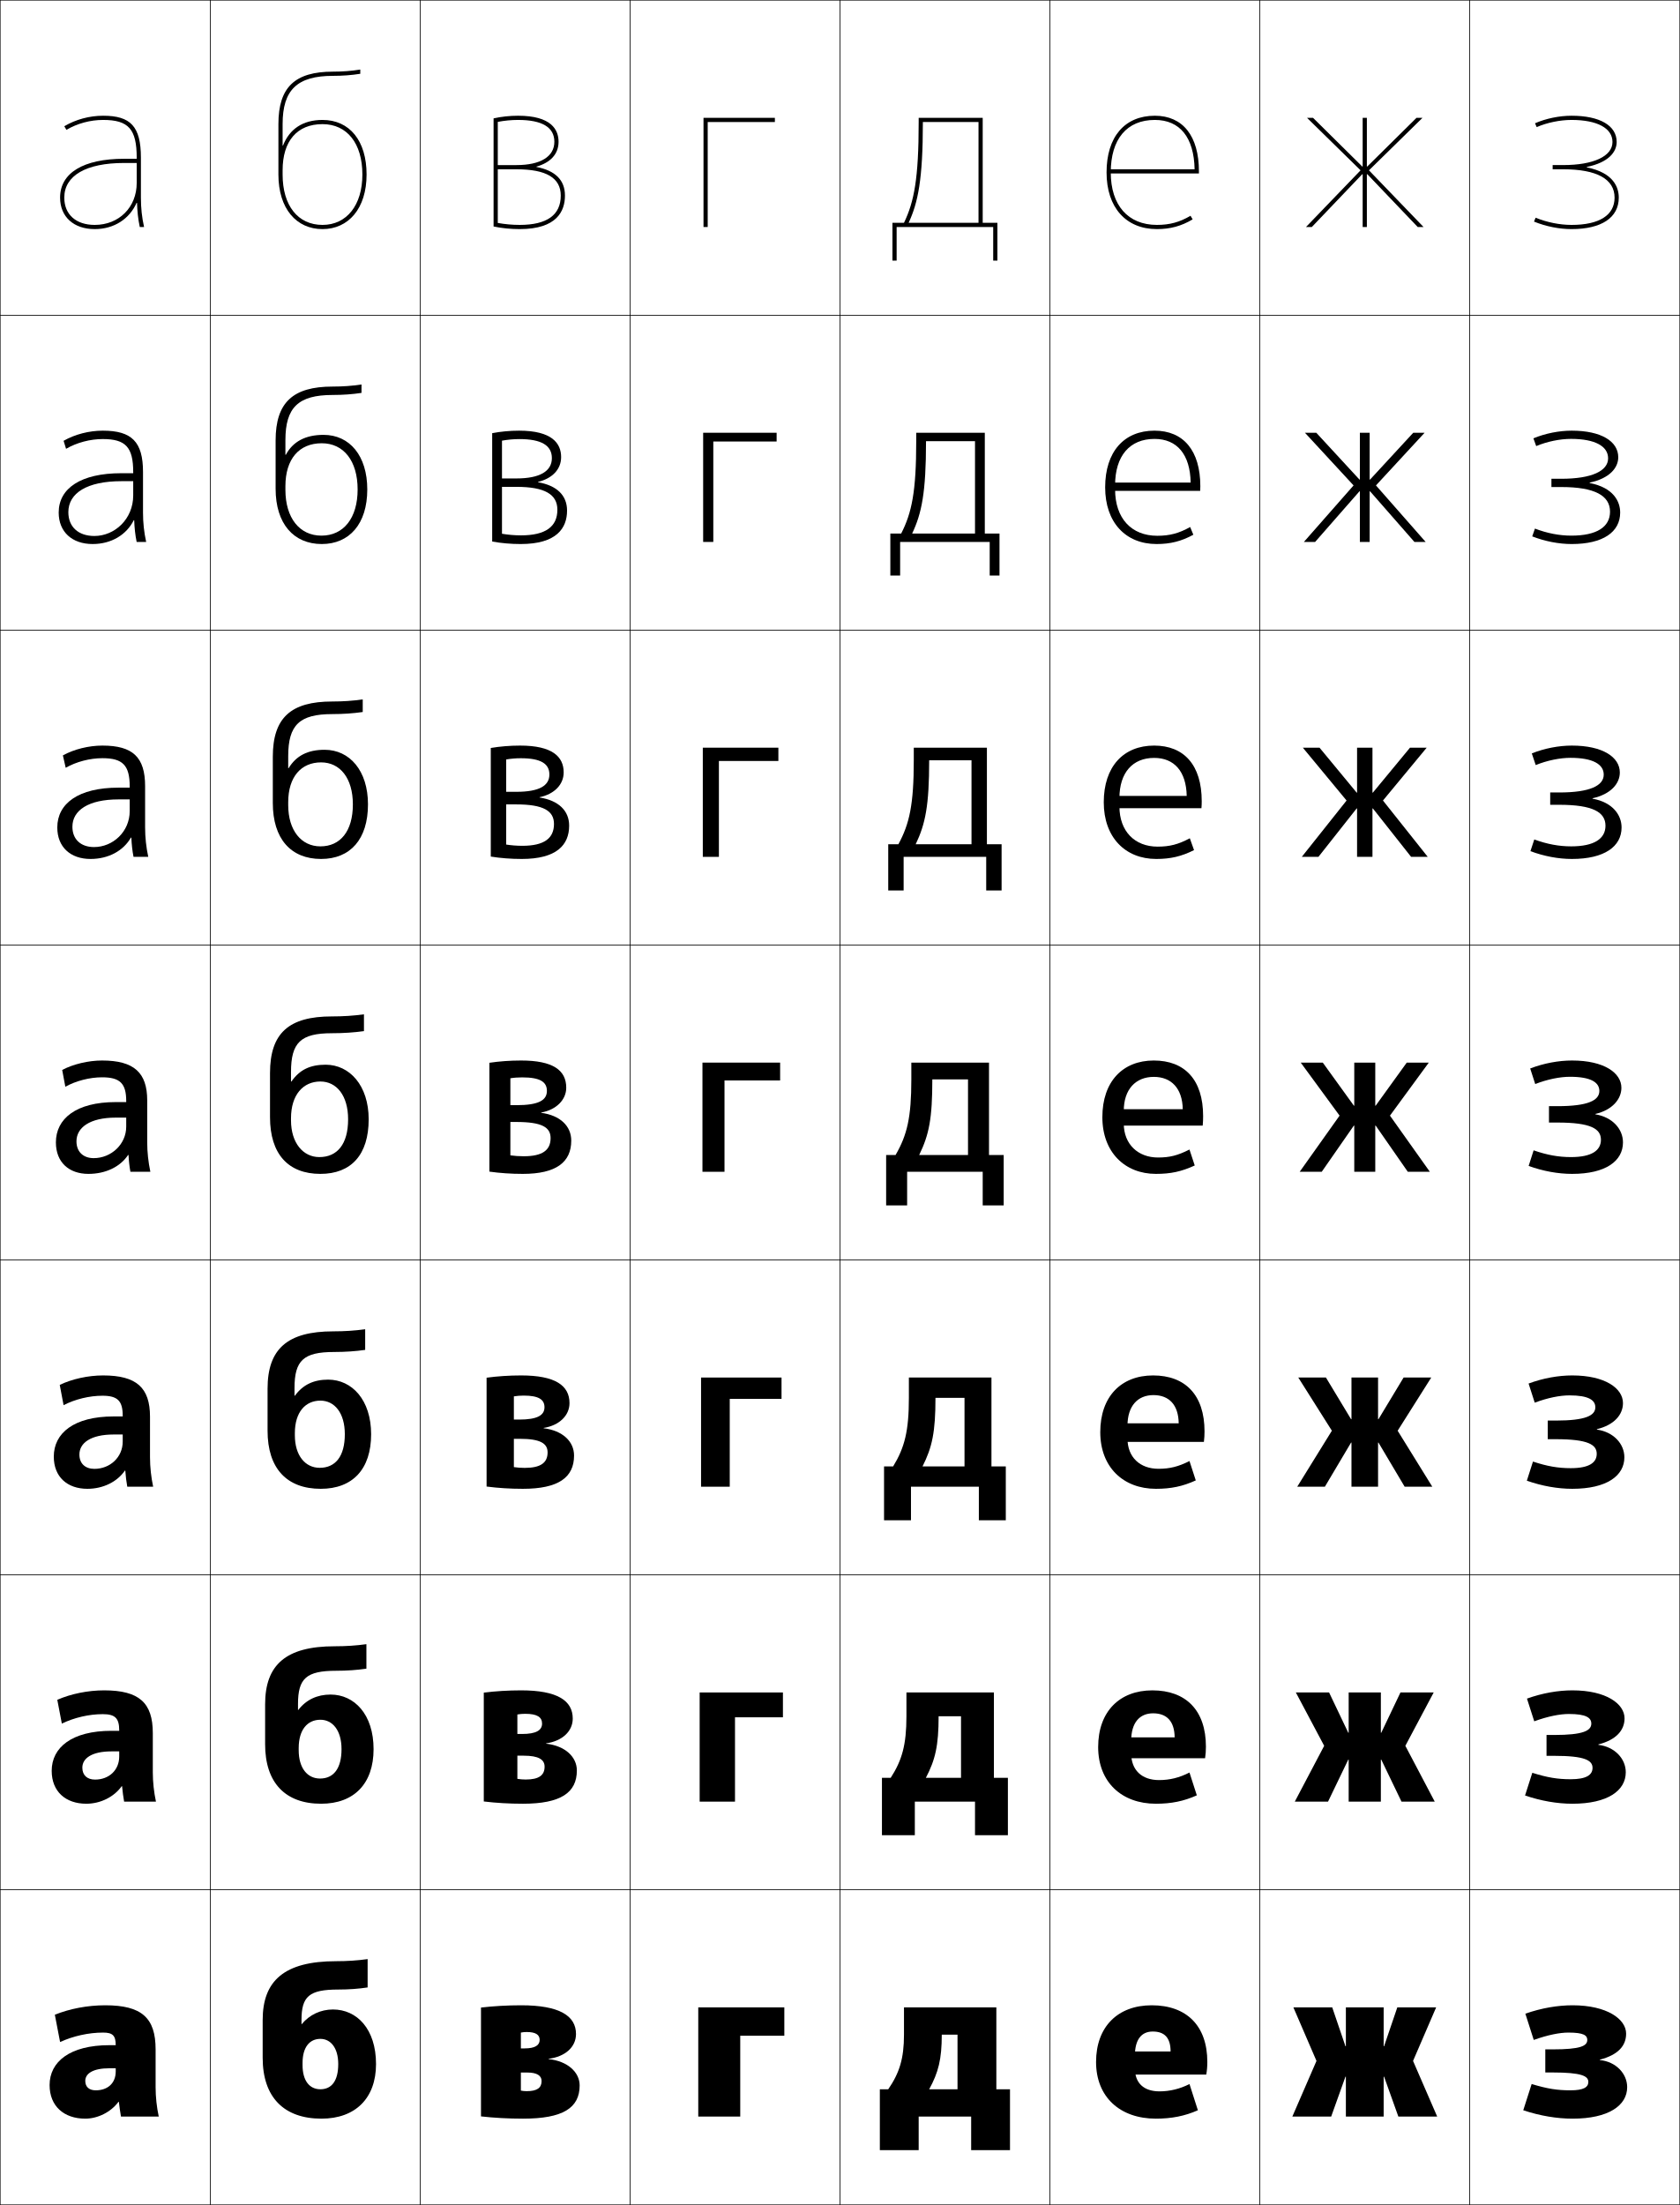
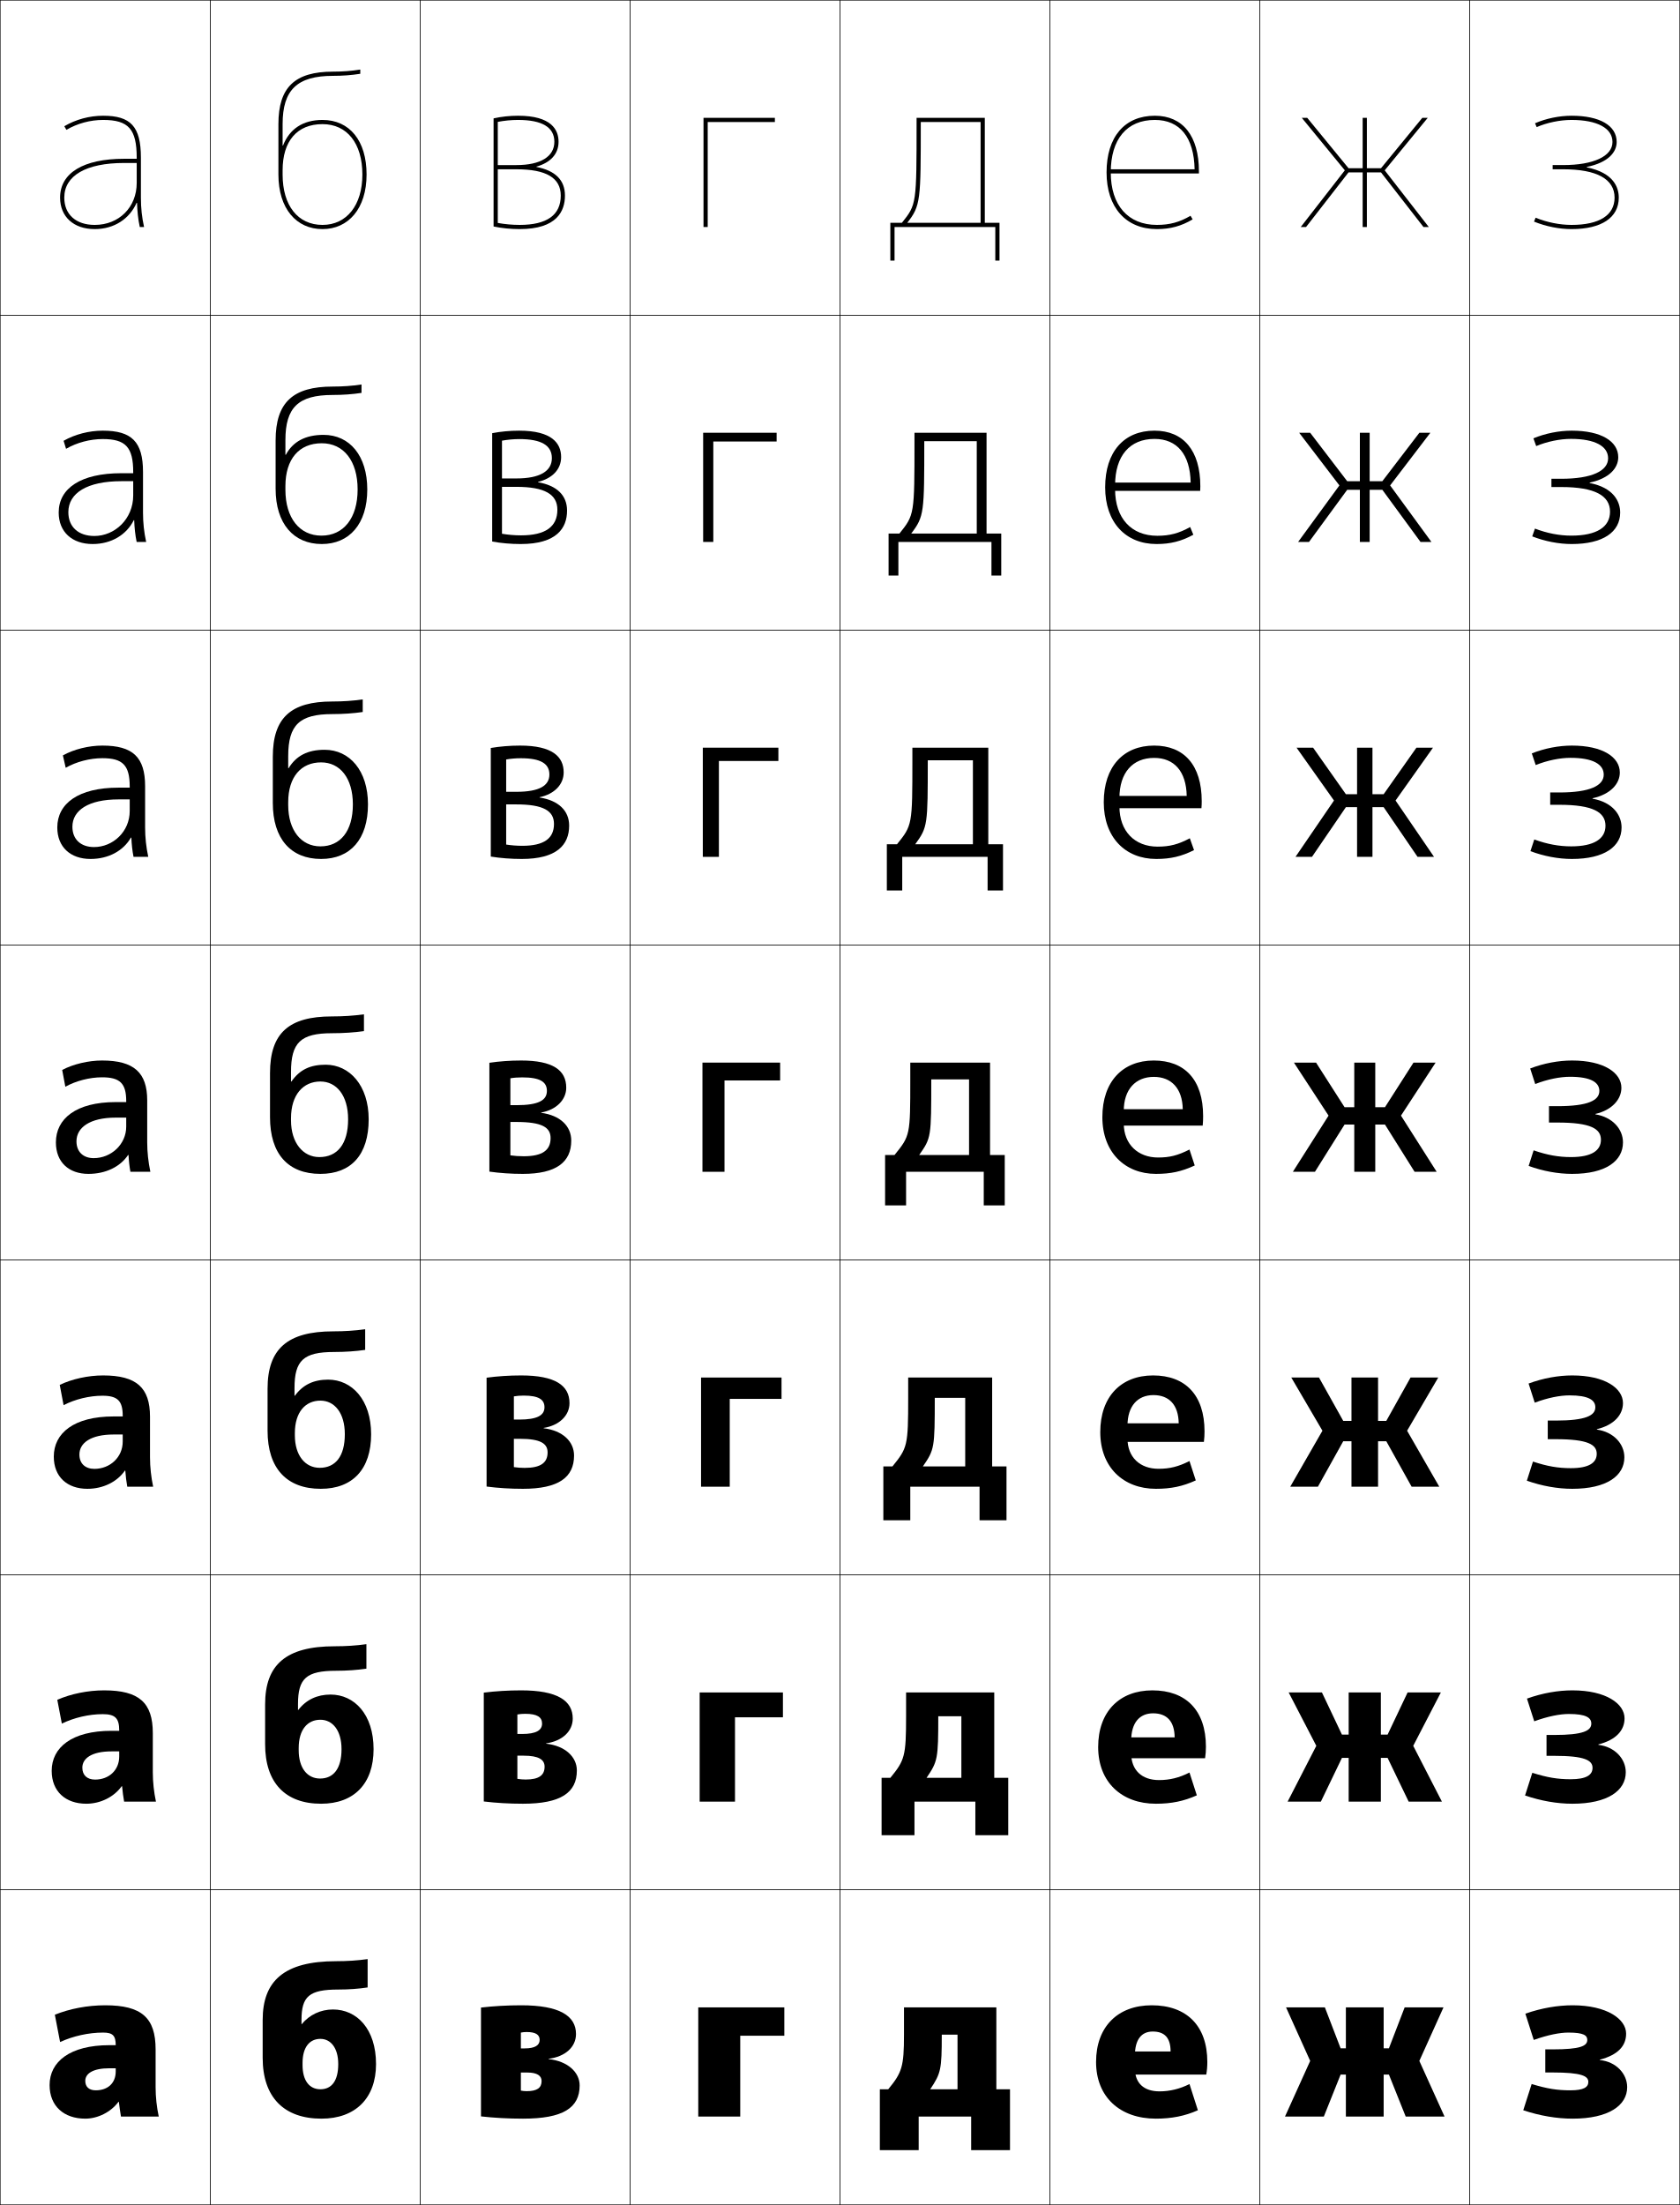
<svg xmlns="http://www.w3.org/2000/svg" width="800.25" height="1050.25" viewBox="0 0 800.25 1050.25" overflow="visible" enable-background="new 0 0 800.25 1050.25" xml:space="preserve">
  <g id="レイヤー1">
    <g>
      <rect x="0.125" y="0.125" fill="none" stroke="#000000" stroke-width="0.25" width="100" height="150" />
      <rect x="0.125" y="150.125" fill="none" stroke="#000000" stroke-width="0.25" width="100" height="150" />
      <rect x="0.125" y="300.125" fill="none" stroke="#000000" stroke-width="0.25" width="100" height="150" />
      <rect x="0.125" y="450.125" fill="none" stroke="#000000" stroke-width="0.25" width="100" height="150" />
      <rect x="0.125" y="600.125" fill="none" stroke="#000000" stroke-width="0.25" width="100" height="150" />
      <rect x="0.125" y="750.125" fill="none" stroke="#000000" stroke-width="0.25" width="100" height="150" />
      <rect x="0.125" y="900.125" fill="none" stroke="#000000" stroke-width="0.25" width="100" height="150" />
      <rect x="100.125" y="0.125" fill="none" stroke="#000000" stroke-width="0.25" width="100" height="150" />
      <rect x="100.125" y="150.125" fill="none" stroke="#000000" stroke-width="0.25" width="100" height="150" />
      <rect x="100.125" y="300.125" fill="none" stroke="#000000" stroke-width="0.25" width="100" height="150" />
      <rect x="100.125" y="450.125" fill="none" stroke="#000000" stroke-width="0.25" width="100" height="150" />
      <rect x="100.125" y="600.125" fill="none" stroke="#000000" stroke-width="0.25" width="100" height="150" />
      <rect x="100.125" y="750.125" fill="none" stroke="#000000" stroke-width="0.25" width="100" height="150" />
      <rect x="100.125" y="900.125" fill="none" stroke="#000000" stroke-width="0.25" width="100" height="150" />
      <rect x="200.125" y="0.125" fill="none" stroke="#000000" stroke-width="0.25" width="100" height="150" />
      <rect x="200.125" y="150.125" fill="none" stroke="#000000" stroke-width="0.25" width="100" height="150" />
      <rect x="200.125" y="300.125" fill="none" stroke="#000000" stroke-width="0.25" width="100" height="150" />
      <rect x="200.125" y="450.125" fill="none" stroke="#000000" stroke-width="0.25" width="100" height="150" />
      <rect x="200.125" y="600.125" fill="none" stroke="#000000" stroke-width="0.25" width="100" height="150" />
      <rect x="200.125" y="750.125" fill="none" stroke="#000000" stroke-width="0.25" width="100" height="150" />
      <rect x="200.125" y="900.125" fill="none" stroke="#000000" stroke-width="0.25" width="100" height="150" />
      <rect x="300.125" y="0.125" fill="none" stroke="#000000" stroke-width="0.25" width="100" height="150" />
      <rect x="300.125" y="150.125" fill="none" stroke="#000000" stroke-width="0.25" width="100" height="150" />
      <rect x="300.125" y="300.125" fill="none" stroke="#000000" stroke-width="0.25" width="100" height="150" />
      <rect x="300.125" y="450.125" fill="none" stroke="#000000" stroke-width="0.25" width="100" height="150" />
      <rect x="300.125" y="600.125" fill="none" stroke="#000000" stroke-width="0.25" width="100" height="150" />
      <rect x="300.125" y="750.125" fill="none" stroke="#000000" stroke-width="0.25" width="100" height="150" />
      <rect x="300.125" y="900.125" fill="none" stroke="#000000" stroke-width="0.25" width="100" height="150" />
      <rect x="400.125" y="0.125" fill="none" stroke="#000000" stroke-width="0.25" width="100" height="150" />
      <rect x="400.125" y="150.125" fill="none" stroke="#000000" stroke-width="0.25" width="100" height="150" />
      <rect x="400.125" y="300.125" fill="none" stroke="#000000" stroke-width="0.25" width="100" height="150" />
      <rect x="400.125" y="450.125" fill="none" stroke="#000000" stroke-width="0.25" width="100" height="150" />
      <rect x="400.125" y="600.125" fill="none" stroke="#000000" stroke-width="0.25" width="100" height="150" />
      <rect x="400.125" y="750.125" fill="none" stroke="#000000" stroke-width="0.25" width="100" height="150" />
      <rect x="400.125" y="900.125" fill="none" stroke="#000000" stroke-width="0.25" width="100" height="150" />
      <rect x="500.125" y="0.125" fill="none" stroke="#000000" stroke-width="0.25" width="100" height="150" />
      <rect x="500.125" y="150.125" fill="none" stroke="#000000" stroke-width="0.25" width="100" height="150" />
      <rect x="500.125" y="300.125" fill="none" stroke="#000000" stroke-width="0.25" width="100" height="150" />
      <rect x="500.125" y="450.125" fill="none" stroke="#000000" stroke-width="0.25" width="100" height="150" />
      <rect x="500.125" y="600.125" fill="none" stroke="#000000" stroke-width="0.25" width="100" height="150" />
      <rect x="500.125" y="750.125" fill="none" stroke="#000000" stroke-width="0.25" width="100" height="150" />
      <rect x="500.125" y="900.125" fill="none" stroke="#000000" stroke-width="0.25" width="100" height="150" />
      <rect x="600.125" y="0.125" fill="none" stroke="#000000" stroke-width="0.25" width="100" height="150" />
      <rect x="600.125" y="150.125" fill="none" stroke="#000000" stroke-width="0.25" width="100" height="150" />
      <rect x="600.125" y="300.125" fill="none" stroke="#000000" stroke-width="0.25" width="100" height="150" />
      <rect x="600.125" y="450.125" fill="none" stroke="#000000" stroke-width="0.25" width="100" height="150" />
      <rect x="600.125" y="600.125" fill="none" stroke="#000000" stroke-width="0.25" width="100" height="150" />
      <rect x="600.125" y="750.125" fill="none" stroke="#000000" stroke-width="0.25" width="100" height="150" />
      <rect x="600.125" y="900.125" fill="none" stroke="#000000" stroke-width="0.25" width="100" height="150" />
      <rect x="700.125" y="0.125" fill="none" stroke="#000000" stroke-width="0.25" width="100" height="150" />
      <rect x="700.125" y="150.125" fill="none" stroke="#000000" stroke-width="0.25" width="100" height="150" />
      <rect x="700.125" y="300.125" fill="none" stroke="#000000" stroke-width="0.25" width="100" height="150" />
      <rect x="700.125" y="450.125" fill="none" stroke="#000000" stroke-width="0.25" width="100" height="150" />
      <rect x="700.125" y="600.125" fill="none" stroke="#000000" stroke-width="0.25" width="100" height="150" />
      <rect x="700.125" y="750.125" fill="none" stroke="#000000" stroke-width="0.25" width="100" height="150" />
      <rect x="700.125" y="900.125" fill="none" stroke="#000000" stroke-width="0.25" width="100" height="150" />
    </g>
    <g>
      <path d="M52.125,974.125c-18.891,0-28.5,7.93-28.5,19l17-2c0-3.419,3.554-6,11.5-6h3v1.5      c0,5.629-3.821,9-9.5,9c-3.158,0-5-1.597-5-4.5l-17,2c0,10.057,6.859,16,17,16      c5.975,0,12.228-3.157,15.8-8H56.625c0.293,2.479,0.59,4.646,1,7h18      c-0.969-4.469-1.5-9.344-1.5-14v-18c0-15.019-6.599-21-24-21c-8.384,0-16.869,1.611-24,4.5l2.5,13      c6.213-2.844,13.572-4.5,20.5-4.5c4.607,0,6,1.478,6,6l0,0H52.125z" />
      <path d="M49.625,805.125c-7.753,0-15.833,1.647-22.333,4.5l2.167,11.333      c5.819-2.836,12.929-4.5,19.5-4.5c5.902,0,7.833,1.943,7.833,7.767v0.167h-3.667      c-18.931,0-28.5,7.953-28.5,19.066l14.6-1.5c0-4.453,4.468-7.767,13.9-7.767h3.667      V836.625c0,6.549-4.924,11-11.5,11c-3.74,0-6.066-2.053-6.066-5.667l-14.6,1.5      c0,9.857,6.642,15.667,16.5,15.667c6.734,0,13.21-3.239,16.833-8.34      l0.199,0.012c0.24,2.577,0.549,4.997,0.967,7.328h15.167      c-0.967-4.515-1.5-9.358-1.5-14v-18.667C72.791,811.042,66.3,805.125,49.625,805.125z" />
      <path d="M49.125,655.125c-7.123,0-14.798,1.685-20.667,4.5l1.833,9.667      c5.426-2.828,12.287-4.5,18.5-4.5c7.197,0,9.667,2.409,9.667,9.533v0.333H54.125      c-18.971,0-28.5,7.978-28.5,19.134l12.2-1c0-5.487,5.381-9.533,16.3-9.533h4.333      V686.625c0,7.47-6.028,13-13.5,13c-4.322,0-7.133-2.508-7.133-6.833l-12.2,1      c0,9.658,6.425,15.333,16,15.333c7.494,0,14.194-3.32,17.868-8.679l0.198,0.023      c0.188,2.676,0.508,5.349,0.934,7.655h12.333c-0.967-4.56-1.5-9.372-1.5-14v-19.333      C71.458,660.979,65.075,655.125,49.125,655.125z" />
      <path d="M60.125,532.325V536.625c0,8.391-7.131,15-15.5,15c-4.904,0-8.2-2.963-8.2-8      l-9.8,0.5c0,9.46,6.208,15,15.5,15c8.253,0,15.177-3.402,18.902-9.018l0.197,0.035      c0.135,2.773,0.467,5.699,0.901,7.982h9.5c-0.966-4.604-1.5-9.386-1.5-14v-20      c0-13.211-6.276-19-21.5-19c-6.493,0-13.763,1.721-19,4.5l1.5,8      c5.033-2.82,11.644-4.5,17.5-4.5c8.491,0,11.5,2.875,11.5,11.3v0.5h-5      c-19.011,0-28.5,8.002-28.5,19.2l9.8-0.5c0-6.521,6.295-11.3,18.7-11.3H60.125z" />
    </g>
    <path d="M48.792,355.125c-6.504,0-13.518,1.736-18.834,4.667l1.339,5.907     C36.371,362.804,42.849,361.125,48.792,361.125c9.697,0,13,3.375,13,13.533v0.5h-5.334     c-19.135,0-29.166,7.582-29.166,18.967l7.199-0.333     c0-7.843,7.66-13.033,21.967-13.033h5.334v5.533c0,9.849-7.986,17.167-17,17.167     c-6.251,0-10.301-3.636-10.301-9.667L27.292,394.125c0,9.344,6.297,15,15.833,15     c8.597,0,15.648-3.908,19.25-10.182l0.197,0.023     c0.134,3.169,0.472,6.337,1.039,9.159H70.625c-0.987-4.629-1.5-9.237-1.5-14v-19.667     C69.125,360.658,63.293,355.125,48.792,355.125z" />
    <path d="M48.958,205.125c-6.514,0-13.273,1.752-18.667,4.833l1.178,3.814     C36.585,210.803,42.928,209.125,48.958,209.125c10.905,0,14.5,3.875,14.5,15.767v0.5h-5.667     c-19.259,0-29.833,7.163-29.833,18.733l4.6-0.167     c0-9.164,9.024-14.767,25.233-14.767h5.667v6.767     c0,11.308-8.842,19.333-18.5,19.333c-7.597,0-12.4-4.309-12.4-11.333L27.958,244.125     c0,9.229,6.387,15,16.167,15c8.94,0,16.121-4.415,19.598-11.347l0.199,0.012     c0.133,3.564,0.476,6.976,1.175,10.335H69.625c-1.008-4.654-1.5-9.089-1.5-14v-19.333     C68.125,210.402,62.737,205.125,48.958,205.125z" />
    <path d="M65.271,96.614c0.131,3.96,0.48,7.614,1.312,11.511H68.625     c-1.028-4.68-1.5-8.941-1.5-14v-19c0-14.979-4.945-20-18-20c-6.524,0-13.028,1.769-18.5,5     l1.017,1.722C36.798,58.802,43.007,57.125,49.125,57.125c12.112,0,16,4.374,16,18v0.5h-6     c-19.383,0-30.5,6.743-30.5,18.5h2c0-10.486,10.388-16.5,28.5-16.5h6v9.5c0,11.589-8.411,20-20,20     c-8.944,0-14.5-4.981-14.5-13h-2c0,9.112,6.477,15,16.5,15     c9.283,0,16.593-4.921,19.945-12.511H65.271z" />
    <g>
      <path d="M248.125,995.76c0.858,0.175,1.814,0.269,2.775,0.269      c4.984,0,7.097-1.597,7.097-4.839L276.125,993.284      c0,10.734-7.945,15.841-26.98,15.841c-6.932,0-13.771-0.372-20.02-1.08v-51.84      c5.986-0.699,12.52-1.08,19.149-1.08c18.268,0,26.11,5.027,26.11,13.68      c0,6.214-5.14,10.803-13.056,11.807v0.145      c9.126,0.951,14.796,6.313,14.796,12.528l-18.128-2.095      c0-2.497-2.122-4.035-6.787-4.035H248.125v-11.5h1.851      c4.85,0,7.095-1.475,7.095-4.033c0-2.444-1.832-3.764-6.17-3.764      c-0.961,0-1.92,0.085-2.775,0.268V995.76z" />
      <path d="M246.458,847.273c1.226,0.209,2.591,0.321,3.963,0.321      c6.291,0,9.004-2.019,9.004-6.11l15.366,1.8      c0,10.581-7.69,15.841-25.681,15.841c-6.458,0-12.83-0.372-18.652-1.08v-51.84      c5.566-0.699,11.642-1.08,17.807-1.08c17.217,0,24.571,4.877,24.571,13.439      c0,6.047-4.994,10.71-12.684,11.807v0.145      c9.084,1.034,14.64,6.299,14.64,12.769l-15.366-1.8      c0-3.381-2.793-5.25-9.972-5.25h-2.996v-10.333h2.173c6.781,0,9.59-1.76,9.59-4.955      c0-3.062-2.3-4.654-8.035-4.654c-1.291,0-2.579,0.102-3.729,0.318V847.273z" />
      <path d="M244.792,698.788c1.594,0.242,3.368,0.373,5.151,0.373      c7.598,0,10.912-2.439,10.912-7.382l12.604,1.505      c0,10.428-7.434,15.841-24.382,15.841c-5.984,0-11.89-0.372-17.285-1.08v-51.84      c5.146-0.699,10.765-1.08,16.465-1.08c16.166,0,23.03,4.728,23.03,13.2      c0,5.88-4.848,10.617-12.311,11.807v0.145      c9.042,1.116,14.483,6.284,14.483,13.008l-12.604-1.505      c0-4.265-3.463-6.464-13.157-6.464h-2.907v-9.166h2.495      c8.713,0,12.086-2.047,12.086-5.877c0-3.679-2.768-5.547-9.899-5.547      c-1.621,0-3.237,0.118-4.682,0.371V698.788z" />
      <path d="M243.125,550.302c1.961,0.276,4.145,0.426,6.339,0.426      c8.905,0,12.82-2.861,12.82-8.653l9.841,1.21      c0,10.274-7.179,15.841-23.082,15.841c-5.511,0-10.949-0.372-15.918-1.08v-51.84      c4.727-0.699,9.887-1.08,15.122-1.08c15.115,0,21.49,4.577,21.49,12.96      c0,5.713-4.701,10.525-11.938,11.808v0.144c9,1.199,14.326,6.271,14.326,13.248      l-9.841-1.21c0-5.148-4.135-7.678-16.342-7.678H243.125v-8h2.817      c10.645,0,14.581-2.332,14.581-6.799c0-4.296-3.235-6.438-11.764-6.438      c-1.95,0-3.896,0.135-5.635,0.422V550.302z" />
      <path d="M241.125,361.738v40.526c2.403,0.381,5.047,0.595,7.701,0.595      c10.266,0,15.071-3.473,15.071-10.422l7.227,0.807      c0,9.276-6.033,15.881-22.579,15.881c-5.094,0-10.152-0.393-14.755-1.136V356.262      c4.381-0.739,9.166-1.137,13.97-1.137c15.39,0,20.755,5.298,20.755,12.771      c0,5.759-4.408,10.33-11.477,11.823v0.142      c9.008,1.381,14.085,6.268,14.085,13.383l-7.227-0.807      c0-6.244-5.057-9.296-17.927-9.296H241.125v-6h4.846      c10.92,0,15.737-2.904,15.737-8.235c0-5.164-4.095-7.757-13.604-7.757      C245.714,361.148,243.314,361.351,241.125,361.738z" />
      <path d="M239.125,209.895v44.333c2.845,0.486,5.951,0.766,9.065,0.766      c11.626,0,17.321-4.085,17.321-12.191l4.614,0.403      c0,8.278-4.888,15.92-22.075,15.92c-4.678,0-9.356-0.413-13.591-1.191v-51.613      c4.034-0.779,8.443-1.195,12.818-1.195c15.666,0,20.021,6.02,20.021,12.584      c0,5.804-4.116,10.133-11.016,11.837V229.688c9.016,1.563,13.844,6.266,13.844,13.518      l-4.614-0.403c0-7.339-5.979-10.916-19.511-10.916H239.125v-4h6.875      c11.195,0,16.892-3.478,16.892-9.672c0-6.031-4.956-9.077-15.445-9.077      C244.62,209.137,241.765,209.408,239.125,209.895z" />
      <path d="M237.125,58.051c3.091-0.586,6.4-0.926,9.666-0.926      c11.471,0,17.286,3.498,17.286,10.396c0,7.06-6.578,11.109-18.048,11.109H237.125v2      h8.904c14.195,0,21.096,4.1,21.096,12.534h2c0-7.389-4.578-11.906-13.603-13.652      v-0.14c6.731-1.914,10.555-6.002,10.555-11.852      c0-5.655-3.346-12.396-19.286-12.396c-3.944,0-7.979,0.434-11.666,1.253v51.5      c3.869,0.813,8.167,1.247,12.428,1.247c17.83,0,21.572-8.68,21.572-15.96h-2      c0,9.263-6.585,13.96-19.572,13.96c-3.573,0-7.141-0.344-10.428-0.936V58.051z" />
    </g>
    <g>
      <polygon points="352.625,1008.125 332.625,1008.125 332.625,956.125 373.625,956.125 373.625,969.625 352.625,969.625 " />
      <polygon points="350.125,858.125 333.292,858.125 333.292,806.125 372.958,806.125 372.958,817.958       350.125,817.958 " />
      <polygon points="347.625,708.125 333.958,708.125 333.958,656.125 372.292,656.125 372.292,666.292       347.625,666.292 " />
      <polygon points="345.125,558.125 334.625,558.125 334.625,506.125 371.625,506.125 371.625,514.625 345.125,514.625 " />
      <polygon points="342.458,408.125 334.792,408.125 334.792,356.125 370.791,356.125       370.791,362.458 342.458,362.458 " />
      <polygon points="339.792,258.125 334.958,258.125 334.958,206.125 369.958,206.125 369.958,210.292       339.792,210.292 " />
      <polygon points="337.125,108.125 335.125,108.125 335.125,56.125 369.125,56.125 369.125,58.125 337.125,58.125 " />
    </g>
    <g>
      <path d="M540.625,979.125c0-7.795,3.205-11.5,8.5-11.5c5.596,0,8.5,2.948,8.5,9.5h-24.5v11h41.5      c0.344-2.012,0.5-3.858,0.5-6c0-17.261-9.861-27-26.5-27c-16.188,0-26.5,10.255-26.5,27      c0,16.704,11.418,27,28.5,27c7.474,0,13.85-1.261,20-4l-4-12.5c-4.469,2.312-9.453,3.5-14.25,3.5      c-7.521,0-11.75-3.946-11.75-11V979.125z" />
      <path d="M538.857,829.125c0-8.616,4.021-13.067,10.435-13.067      c6.534,0,10.205,3.806,10.266,11.467h-27.267v9.934h41.768      c0.277-1.836,0.399-3.594,0.399-5.5c0-17.329-9.526-26.833-25.5-26.833      c-15.73,0-25.833,10.183-25.833,27c0,16.705,11.196,27,27.5,27      c7.349,0,13.293-1.208,19.5-4l-3.5-10.867c-4.864,2.494-9.445,3.6-14.5,3.6      c-8.161,0-13.268-4.712-13.268-12.732V829.125z" />
      <path d="M537.091,679.125c0-9.437,4.837-14.635,12.367-14.635      c7.474,0,11.912,4.662,12.033,13.435h-30.033v8.867h42.033      c0.213-1.661,0.301-3.331,0.301-5c0-17.397-9.191-26.667-24.5-26.667      c-15.273,0-25.167,10.11-25.167,27c0,16.707,10.975,27,26.5,27c7.224,0,12.737-1.154,19-4      l-3-9.234c-5.261,2.676-9.437,3.7-14.75,3.7      c-8.8,0-14.784-5.478-14.784-14.466V679.125z" />
      <path d="M535.324,529.125c0-10.257,5.652-16.202,14.301-16.202      c8.412,0,13.617,5.52,13.8,15.401H530.625V536.125h42.3      c0.147-1.485,0.2-3.066,0.2-4.5c0-17.465-8.855-26.5-23.5-26.5      c-14.816,0-24.5,10.038-24.5,27c0,16.708,10.753,27,25.5,27c7.099,0,12.182-1.102,18.5-4      l-2.5-7.602c-5.656,2.858-9.428,3.801-15,3.801c-9.439,0-16.301-6.244-16.301-16.199      V529.125z" />
      <path d="M533.258,380.125c0-12.134,6.319-19.135,16.533-19.135      c9.602,0,15.295,6.468,15.515,18.101h-35.515v5.867h42.533      c0.099-0.99,0.134-2.378,0.134-3.333c0-17.257-8.455-26.5-22.667-26.5      c-14.678,0-23.999,10.056-23.999,27c0,16.69,10.233,27,25,27      c6.855,0,11.992-1.212,18.003-4.214l-2.008-5.641      c-5.482,2.924-9.591,3.987-15.329,3.987c-10.885,0-18.2-7.278-18.2-19.132      V380.125z" />
      <path d="M531.191,231.125c0-14.011,6.987-22.067,18.767-22.067      c10.79,0,16.973,7.417,17.229,20.8h-38.229v3.934h42.767      c0.05-0.495,0.067-1.688,0.067-2.167c0-17.049-8.055-26.5-21.834-26.5      c-14.54,0-23.5,10.075-23.5,27c0,16.672,9.716,27,24.5,27      c6.612,0,11.805-1.321,17.508-4.427l-1.516-3.679      c-5.31,2.99-9.755,4.173-15.658,4.173c-12.33,0-20.101-8.312-20.101-22.066      V231.125z" />
      <path d="M529.125,82.125c0-15.888,7.654-25,21-25c11.979,0,18.649,8.365,18.943,23.5H528.125v2h43v-1      c0-16.842-7.654-26.5-21-26.5c-14.402,0-23,10.094-23,27c0,16.654,9.196,27,24,27      c6.369,0,11.615-1.432,17.011-4.641l-1.022-1.719      c-5.137,3.056-9.919,4.359-15.988,4.359C537.35,107.125,529.125,97.779,529.125,82.125      L529.125,82.125z" />
    </g>
    <g>
      <path d="M762.125,981.022c8.609-2.269,12.5-6.517,12.5-12.397c0-6.879-9.084-13.5-25.5-13.5      c-7,0-14.77,1.289-22.5,4l4,12.5c6.787-2.41,12.402-3.5,16.5-3.5c7.312,0,9,1.352,9,3.5      c0,2.879-3.269,4.5-16.5,4.5h-3.5v11h3.5c13.783,0,17,1.701,17,4.5c0,2.541-2.279,4-8.5,4      c-6.311,0-11.004-0.724-18.5-3l-4,12.5c7.982,2.645,15.984,4,23.5,4c17.109,0,26-6.273,26-15      c0-6.436-5.344-12.166-13-12.9V981.022z" />
      <path d="M761.418,830.87c8.417-2.132,12.457-6.698,12.457-12.412      c0-6.949-8.796-13.333-24.834-13.333c-6.801,0-14.333,1.292-21.649,3.93      l3.467,10.807C737.336,817.496,743.05,816.375,747.375,816.375      c8.229,0,10.667,1.809,10.667,4.583c0,3.392-3.911,5.417-17.667,5.417h-3.667      v9.933H740.375c14.546,0,18.25,2.138,18.25,5.733c0,3.394-2.988,5.417-10.417,5.417      c-6.192,0-11.117-0.806-18.271-3.07l-3.459,10.808      c7.598,2.588,15.324,3.93,22.562,3.93c16.787,0,25.417-6.245,25.417-15      c0-6.438-5.261-12.129-13.04-13.053V830.87z" />
      <path d="M760.711,680.719c8.226-1.995,12.414-6.881,12.414-12.427      c0-7.021-8.509-13.167-24.167-13.167c-6.603,0-13.896,1.294-20.799,3.86      l2.932,9.112C737.26,665.777,743.072,664.625,747.625,664.625      c9.145,0,12.333,2.267,12.333,5.667c0,3.903-4.553,6.333-18.833,6.333h-3.833      v8.866H741.125c15.31,0,19.5,2.573,19.5,6.967c0,4.246-3.696,6.834-12.333,6.834      c-6.074,0-11.23-0.889-18.041-3.143l-2.918,9.117      c7.213,2.531,14.664,3.858,21.625,3.858c16.464,0,24.834-6.216,24.834-15      c0-6.44-5.179-12.092-13.081-13.205V680.719z" />
      <path d="M760.004,530.768v-0.2C768.038,528.709,772.375,523.504,772.375,518.125      c0-7.092-8.221-13-23.5-13c-6.404,0-13.461,1.297-19.949,3.791l2.398,7.418      C737.184,514.059,743.095,512.875,747.875,512.875c10.061,0,14,2.725,14,6.75      c0,4.416-5.195,7.25-20,7.25h-4v7.799h4c16.073,0,20.75,3.01,20.75,8.201      c0,5.098-4.404,8.25-14.25,8.25c-5.956,0-11.344-0.971-17.812-3.213l-2.376,7.426      C735.015,557.812,742.191,559.125,748.875,559.125c16.141,0,24.25-6.188,24.25-15      C773.125,537.682,768.029,532.07,760.004,530.768z" />
      <path d="M748.125,360.958c-5.009,0-11.018,1.214-16.568,3.445l-1.864-5.557      c6.075-2.422,12.893-3.721,19.099-3.721c14.674,0,22.834,5.496,22.834,12.833      c0,5.191-4.206,10.317-12.995,12.258v0.2      c9.681,1.74,13.828,7.855,13.828,13.709c0,9.053-8.14,15-23.667,15      c-6.406,0-13.308-1.298-19.75-3.716l1.835-5.569      c6.125,2.232,11.744,3.285,17.582,3.285c10.971,0,16.333-3.641,16.333-9.833      c0-6.405-5.941-9.967-21.999-9.967h-4.334v-5.866h4.334      c14.701,0,21.166-3.294,21.166-8.5C763.958,364.083,758.902,360.958,748.125,360.958z" />
      <path d="M748.375,209.042c-5.236,0-11.344,1.246-16.585,3.432l-1.33-3.697      c5.661-2.35,12.24-3.652,18.248-3.652c14.068,0,22.167,5.084,22.167,12.667      c0,5.003-4.074,10.05-13.619,12.073v0.2      c11.337,2.176,14.536,8.797,14.536,14.061c0,9.293-8.171,15-23.084,15      c-6.13,0-12.755-1.284-18.813-3.645l1.295-3.711      c5.782,2.221,11.633,3.356,17.353,3.356c12.096,0,18.416-4.129,18.416-11.417      c0-7.619-7.207-11.734-23.25-11.734h-4.666v-3.933h4.666      c14.6,0,22.334-3.755,22.334-9.75C766.042,212.567,759.869,209.042,748.375,209.042      z" />
      <path d="M755.882,79.713C768.875,82.326,771.125,89.451,771.125,94.125c0,9.533-8.201,15-22.5,15      c-5.854,0-12.202-1.27-17.877-3.574l0.754-1.854      C736.941,105.908,743.023,107.125,748.625,107.125c13.221,0,20.5-4.617,20.5-13      c0-8.832-8.473-13.5-24.5-13.5h-5v-2h5c14.496,0,23.5-4.215,23.5-11c0-6.574-7.289-10.5-19.5-10.5      c-5.464,0-11.67,1.276-16.602,3.418l-0.797-1.836      C736.475,56.43,742.815,55.125,748.625,55.125c13.463,0,21.5,4.672,21.5,12.5      c0,4.815-3.942,9.783-14.243,11.889V79.713z" />
    </g>
    <path d="M134.625,59.125c0-16.336,6.953-23,24-23c4.607,0,8.749-0.316,13-0.98V33.125     c-4.319,0.692-8.486,1-13,1c-18.136,0-26,7.38-26,25v24c0,16.293,8.587,26,21,26     c12.298,0,21-9.755,21-26h-2c0,14.579-7.458,24-19,24c-11.72,0-19-9.196-19-24v-2     c0-13.981,6.925-22,19-22c11.72,0,19,9.196,19,24h2c0-16.037-8.047-26-21-26     c-9.371,0-15.721,4.328-18.8,12.178H134.625V59.125z" />
    <g>
-       <path d="M419.125,995.125v29h18.5v-16h25v16h18.5v-29h-6.5v-39h-44v13c0,11.414-2.187,18.273-7.5,26h19.5      c4.388-8.003,6-14.29,6-26h7.5v26H419.125z" />
-       <path d="M420.125,846.791V874.125h15.666v-16h28.667v16H480.125v-27.334h-6.667V806.125h-41.666      v11.333c0,13.661-2.127,21.01-7.5,29.333h16.75      c4.497-8.576,6.083-15.317,6.083-29.333h10.667v29.333H420.125z" />
-       <path d="M421.125,698.458V724.125h12.833v-16h32.334v16H479.125v-25.667h-6.833V656.125h-39.334      v9.667c0,15.907-2.065,23.744-7.5,32.666h14      c4.608-9.15,6.167-16.345,6.167-32.666h13.833v32.666H421.125z" />
-       <path d="M422.125,550.125v24h10v-16h36v16h10v-24h-7v-44h-37v8c0,18.154-2.006,26.48-7.5,36h11.25      c4.719-9.725,6.25-17.372,6.25-36h17v36H422.125z" />
-       <path d="M423.125,402.125v22h7.333v-16h39.334V424.125H477.125v-22h-7v-46h-34.834V362.125      c0,21.073-2.057,30.294-7.333,40h8.237c4.614-9.65,6.43-18.369,6.43-40h20.166      v40H423.125z" />
-       <path d="M424.125,254.125v20h4.667v-16h42.666v16H476.125v-20h-7v-48h-32.667v4      c0,23.993-2.108,34.109-7.166,44h5.224c4.511-9.575,6.609-19.365,6.609-44h23.333v44      H424.125z" />
-       <path d="M425.125,106.125v18h2v-16h46v16h2v-18h-7v-50h-30.5v2c0,26.912-2.16,37.924-7,48h2.211      c4.406-9.5,6.789-20.361,6.789-48h26.5v48H425.125z" />
-     </g>
-     <g>
-       <polygon points="641.125,956.125 641.125,974.625 640.925,974.625 634.625,956.125 616.125,956.125 627.125,981.625       615.625,1008.125 634.125,1008.125 640.925,989.125 641.125,989.125 641.125,1008.125 659.125,1008.125 659.125,989.125       659.325,989.125 666.125,1008.125 684.625,1008.125 673.125,981.625 684.125,956.125 665.625,956.125 659.325,974.625       659.125,974.625 659.125,956.125 " />
-       <polygon points="642.458,806.125 642.458,825.292 642.258,825.292 633.125,806.125 617.291,806.125       630.792,831.541 616.791,858.125 632.625,858.125 642.258,838.125 642.458,838.125 642.458,858.125       657.791,858.125 657.791,838.125 657.992,838.125 667.625,858.125 683.458,858.125 669.458,831.541       682.958,806.125 667.125,806.125 657.992,825.292 657.791,825.292 657.791,806.125 " />
-       <polygon points="643.792,656.125 643.792,675.958 643.592,675.958 631.625,656.125 618.458,656.125       634.458,681.458 617.958,708.125 631.125,708.125 643.592,687.125 643.792,687.125 643.792,708.125       656.458,708.125 656.458,687.125 656.658,687.125 669.125,708.125 682.292,708.125 665.792,681.458       681.792,656.125 668.625,656.125 656.658,675.958 656.458,675.958 656.458,656.125 " />
-       <polygon points="645.125,506.125 645.125,526.625 644.925,526.625 630.125,506.125 619.625,506.125 638.125,531.375       619.125,558.125 629.625,558.125 644.925,536.125 645.125,536.125 645.125,558.125 655.125,558.125 655.125,536.125       655.325,536.125 670.625,558.125 681.125,558.125 662.125,531.375 680.625,506.125 670.125,506.125 655.325,526.625       655.125,526.625 655.125,506.125 " />
-       <polygon points="646.458,356.125 646.458,377.518 646.258,377.518 628.577,356.125       620.625,356.125 641.458,381.292 620.125,408.125 628.05,408.125 646.258,385.073       646.458,385.073 646.458,408.125 653.791,408.125 653.791,385.073 653.991,385.073       672.199,408.125 680.125,408.125 658.791,381.292 679.625,356.125 671.672,356.125       653.991,377.518 653.791,377.518 653.791,356.125 " />
-       <polygon points="647.792,206.125 647.792,228.412 647.592,228.412 627.03,206.125 621.625,206.125       644.792,231.208 621.125,258.125 626.476,258.125 647.592,234.021 647.792,234.021       647.792,258.125 652.458,258.125 652.458,234.021 652.658,234.021 673.774,258.125       679.125,258.125 655.458,231.208 678.625,206.125 673.22,206.125 652.658,228.412       652.458,228.412 652.458,206.125 " />
-       <polygon points="649.125,56.125 649.125,79.305 648.925,79.305 625.482,56.125 622.625,56.125 648.125,81.125       622.125,108.125 624.901,108.125 648.925,82.97 649.125,82.97 649.125,108.125 651.125,108.125       651.125,82.97 651.325,82.97 675.349,108.125 678.125,108.125 652.125,81.125 677.625,56.125       674.768,56.125 651.325,79.305 651.125,79.305 651.125,56.125 " />
-     </g>
-     <g>
      <path d="M175.125,946.625v-13.5c-4.983,0.692-9.792,1-15,1c-24.757,0-35,9.366-35,28v18      c0,18.81,10.147,29,28,29c16.238,0,26-9.812,26-26h-18c0,8.037-3.167,12-8.5,12      c-5.199,0-8.5-4.086-8.5-11.5v-1c0-7.688,3.463-11.5,8.5-11.5c4.852,0,8.5,4.234,8.5,12h18      c0-16.721-9.121-26-20.5-26c-5.84,0-11.196,2.484-14.9,7H143.625v-2      c0-11.221,3.615-14.5,17.5-14.5C166.229,947.625,170.875,947.27,175.125,946.625z" />
      <path d="M152.958,859.125c15.714,0,25-9.579,25-26h-15.267c0,9.318-3.843,14-10.233,14      c-6.045,0-10.167-4.97-10.167-13.5v-1c0-8.869,4.251-13.5,10.333-13.5      c5.784,0,10.067,5.023,10.067,14h15.267c0-16.509-9.106-26-20.5-26      c-6.34,0-11.585,2.441-15.367,7.333h-0.133V811.625      c0-12.167,3.948-15.833,18.167-15.833c5.256,0,10.04-0.356,14.417-1.001V783.125      c-5.011,0.692-9.846,1-15.083,1c-23.324,0-33.167,8.863-33.167,27.666v19      C126.291,849.16,135.931,859.125,152.958,859.125z" />
      <path d="M152.792,709.125c15.19,0,24-9.346,24-26h-12.533      c0,10.601-4.519,16-11.967,16c-6.891,0-11.833-5.854-11.833-15.5v-1      c0-10.05,5.04-15.5,12.167-15.5c6.716,0,11.634,5.813,11.634,16h12.532      c0-16.298-9.092-26-20.5-26c-6.84,0-11.973,2.399-15.833,7.667h-0.167V661.125      c0-13.112,4.282-17.167,18.833-17.167c5.408,0,10.331-0.355,14.833-1V633.125      c-5.038,0.692-9.9,1-15.167,1c-21.89,0-31.333,8.361-31.333,27.333v20      C127.458,699.387,136.589,709.125,152.792,709.125z" />
      <path d="M173.375,483.125c-5.066,0.692-9.955,1-15.25,1c-20.457,0-29.5,7.858-29.5,27v21      c0,17.487,8.623,27,24,27c14.667,0,23-9.112,23-26h-9.8c0,11.883-5.195,18-13.7,18      c-7.737,0-13.5-6.737-13.5-17.5v-1c0-11.23,5.828-17.5,14-17.5c7.648,0,13.201,6.604,13.201,18      H175.625c0-16.086-9.077-26-20.5-26c-7.341,0-12.361,2.357-16.299,8H138.625v-4.5      c0-14.059,4.615-18.5,19.5-18.5c5.56,0,10.621-0.355,15.25-1V483.125z" />
    </g>
    <path d="M152.958,409.125c13.878,0,22.334-9.326,22.334-26h-7.2     c0,12.782-5.949,20-15.467,20c-9.064,0-15.333-7.557-15.333-19.667V382.125     c0-12.147,6.193-19,15.666-19c9.006,0,15.135,7.468,15.135,20h7.199     c0-16.069-8.733-26-20.667-26c-8.018,0-13.481,2.794-17.133,8.746h-0.2V360.125     c0-14.817,5.394-20,21-20c5.242,0,9.996-0.343,14.5-0.993V333.125     c-4.817,0.692-9.466,1-14.5,1c-19.684,0-28.334,7.699-28.334,26.333v22     C129.958,399.547,138.569,409.125,152.958,409.125z" />
    <path d="M131.292,209.792v23c0,16.69,8.599,26.333,22,26.333     c13.088,0,21.667-9.54,21.667-26h-4.6c0,13.681-6.704,22-17.234,22     c-10.392,0-17.167-8.376-17.167-21.833V231.625c0-13.064,6.56-20.5,17.333-20.5     c10.363,0,17.067,8.333,17.067,22h4.6c0-16.053-8.39-26-20.833-26     c-8.694,0-14.601,3.23-17.966,9.492h-0.2V209.625c0-15.577,6.173-21.5,22.5-21.5     c4.925,0,9.373-0.33,13.75-0.987V183.125c-4.568,0.692-8.976,1-13.75,1     C139.549,184.125,131.292,191.665,131.292,209.792z" />
+     <g>
+       <polygon points="641.125,956.125 641.125,975.625 638.625,975.625 631.125,956.125 612.625,956.125 624.125,981.625       612.125,1008.125 630.625,1008.125 638.625,988.125 641.125,988.125 641.125,1008.125 659.125,1008.125 659.125,988.125       661.625,988.125 669.625,1008.125 688.125,1008.125 676.125,981.625 687.625,956.125 669.125,956.125 661.625,975.625       659.125,975.625 659.125,956.125 " />
+       <polygon points="642.458,806.125 642.458,826.208 639.252,826.208 629.723,806.125 613.875,806.125       627.042,831.541 613.375,858.125 629.214,858.125 639.251,837.292 642.458,837.292       642.458,858.125 657.791,858.125 657.791,837.292 660.999,837.292 671.035,858.125       686.875,858.125 673.208,831.541 686.375,806.125 670.527,806.125 660.997,826.208       657.791,826.208 657.791,806.125 " />
+       <polygon points="643.792,656.125 643.792,676.792 639.88,676.792 628.32,656.125 615.125,656.125       629.958,681.458 614.625,708.125 627.804,708.125 639.877,686.458 643.792,686.458       643.792,708.125 656.458,708.125 656.458,686.458 660.373,686.458 672.446,708.125       685.625,708.125 670.292,681.458 685.125,656.125 671.93,656.125 660.37,676.792       656.458,676.792 656.458,656.125 " />
+       <polygon points="645.125,506.125 645.125,527.375 640.508,527.375 626.918,506.125 616.375,506.125 632.875,531.375       615.875,558.125 626.393,558.125 640.503,535.625 645.125,535.625 645.125,558.125 655.125,558.125 655.125,535.625       659.747,535.625 673.857,558.125 684.375,558.125 667.375,531.375 683.875,506.125 673.332,506.125       659.742,527.375 655.125,527.375 655.125,506.125 " />
+       <polygon points="674.734,356.125 659.114,378.291 653.791,378.291 653.791,356.125       646.458,356.125 646.458,378.291 641.136,378.291 625.516,356.125 617.625,356.125       635.458,381.292 617.125,408.125 624.981,408.125 641.129,384.458 646.458,384.458       646.458,408.125 653.791,408.125 653.791,384.458 659.121,384.458 675.269,408.125       683.125,408.125 664.791,381.292 682.625,356.125 " />
+       <polygon points="676.136,206.125 658.486,229.208 652.458,229.208 652.458,206.125       647.792,206.125 647.792,229.208 641.764,229.208 624.114,206.125 618.875,206.125       638.042,231.208 618.375,258.125 623.57,258.125 641.755,233.292 647.792,233.292       647.792,258.125 652.458,258.125 652.458,233.292 658.495,233.292 676.68,258.125       681.875,258.125 662.208,231.208 681.375,206.125 " />
+       <polygon points="680.625,108.125 659.625,81.125 680.125,56.125 677.538,56.125 657.858,80.125 651.125,80.125       651.125,56.125 649.125,56.125 649.125,80.125 642.392,80.125 622.712,56.125 620.125,56.125 640.625,81.125       619.625,108.125 622.159,108.125 642.381,82.125 649.125,82.125 649.125,108.125 651.125,108.125 651.125,82.125       657.869,82.125 678.091,108.125 " />
+     </g>
+     <g>
+       <path d="M419.125,995.125v29h18.5v-16h25v16h18.5v-29h-6.5v-39h-44v13c0,15.19-0.936,18.041-7.5,26h20      c5.111-7.654,5.5-9.359,5.5-26h7.5v26H419.125z" />
+       <path d="M419.958,846.791V874.125H435.625v-16h29v16h15.666v-27.334H473.625V806.125h-42v11.333      c0,19.006-0.643,20.962-7.5,29.333h17.25c5.312-7.836,5.583-9.017,5.583-29.333h11      v29.333H419.958z" />
+       <path d="M420.792,698.458V724.125H433.625v-16h33v16h12.833v-25.667H472.625V656.125h-40v9.667      c0,22.82-0.35,23.883-7.5,32.666h14.5c5.515-8.018,5.667-8.674,5.667-32.666h14.5      v32.666H420.792z" />
+       <path d="M421.625,550.125v24h10v-16h37v16h10v-24h-7v-44h-38v8c0,26.636-0.057,26.804-7.5,36h11.75      c5.717-8.199,5.75-8.331,5.75-36h18v36H421.625z" />
+       <path d="M422.458,402.125v22h7.333v-16h40.667V424.125h7.334v-22h-7.001v-46H434.625      V362.125c0,30.822-0.043,30.958-7.333,40h8.684c5.959-8.2,5.982-9.099,5.982-40h21.5      v40H422.458z" />
+       <path d="M423.292,254.125v20h4.666v-16h44.334v16h4.666v-20h-7v-48H435.625v4      c0,35.01-0.028,35.112-7.167,44h5.619c6.199-8.199,6.215-9.866,6.215-44h25v44      H423.292z" />
+       <path d="M469.125,56.125h-32.5v2c0,39.197-0.014,39.266-7,48h2.553      c6.441-8.199,6.447-10.633,6.447-48h28.5v48h-43v18h2v-16h48v16h2v-18h-7V56.125z" />
+     </g>
  </g>
</svg>
